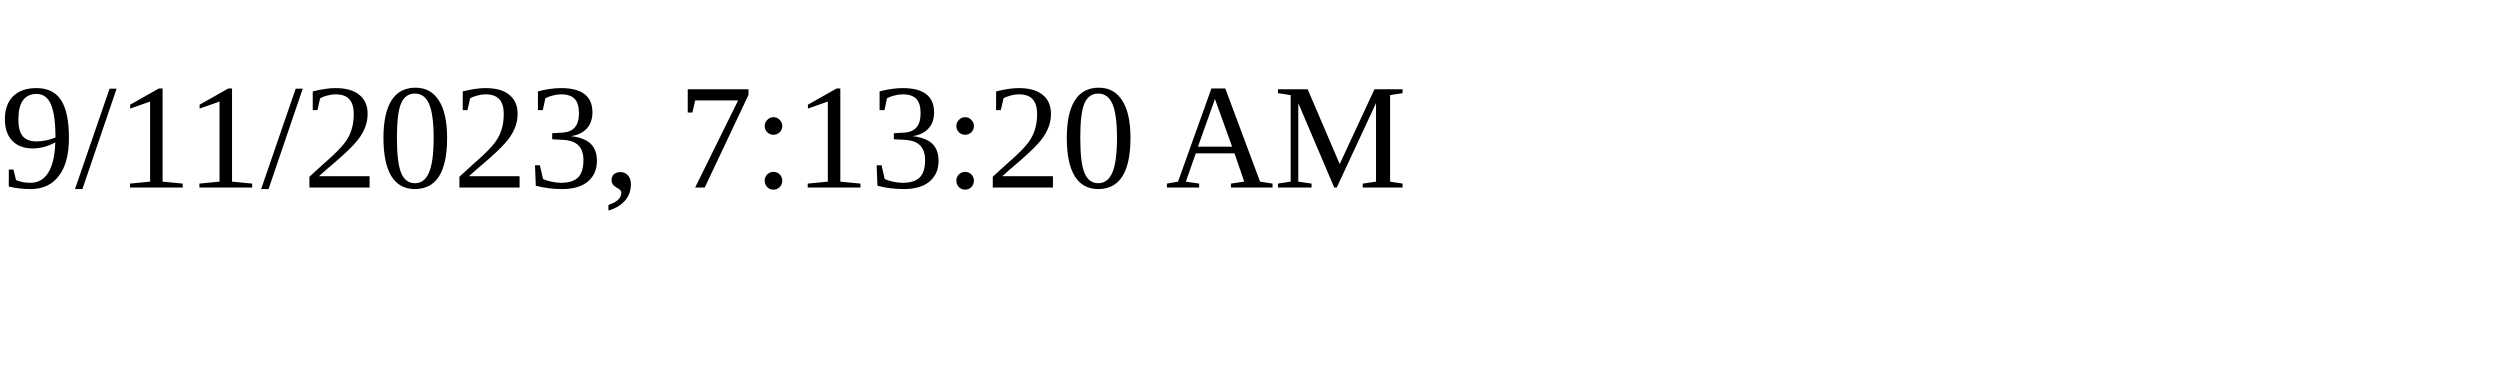
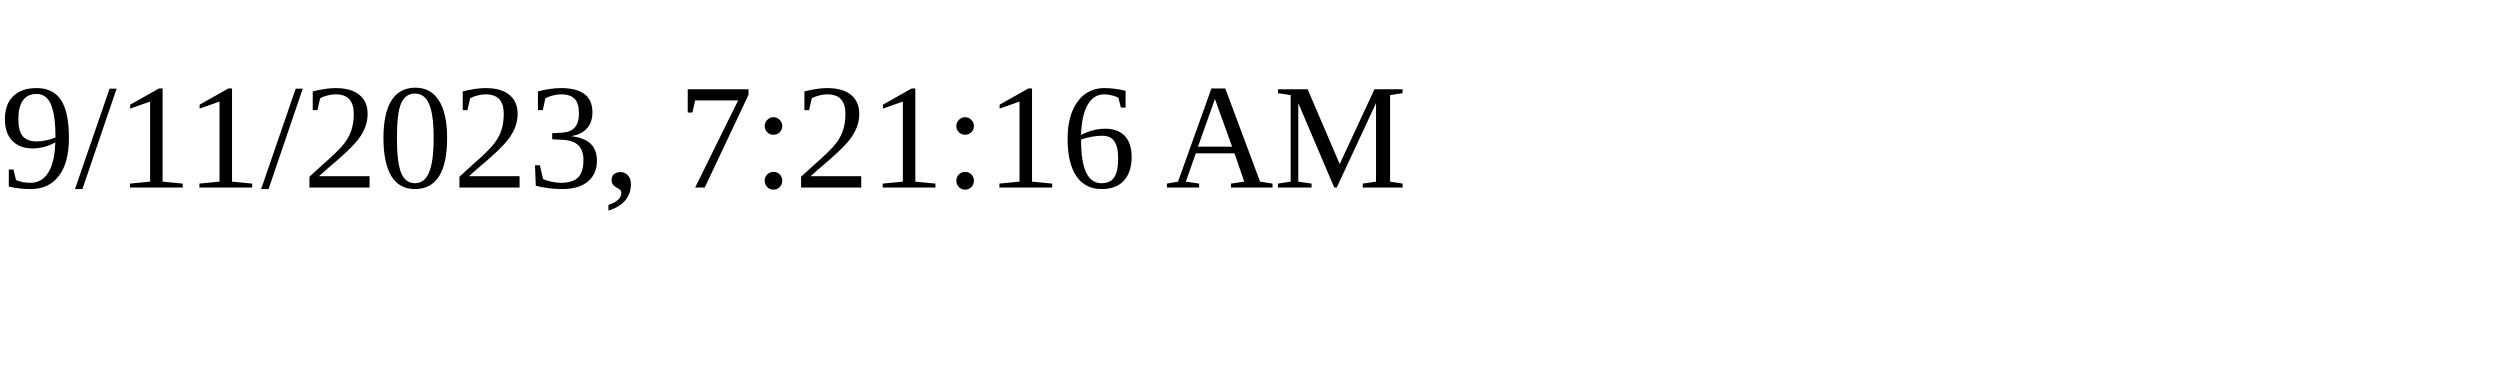
<svg xmlns="http://www.w3.org/2000/svg" height="30" width="200">
-   <text x="0" y="15">9/11/2023, 7:13:20 AM</text>
+   <text x="0" y="15">9/11/2023, 7:21:16 AM</text>
</svg>
